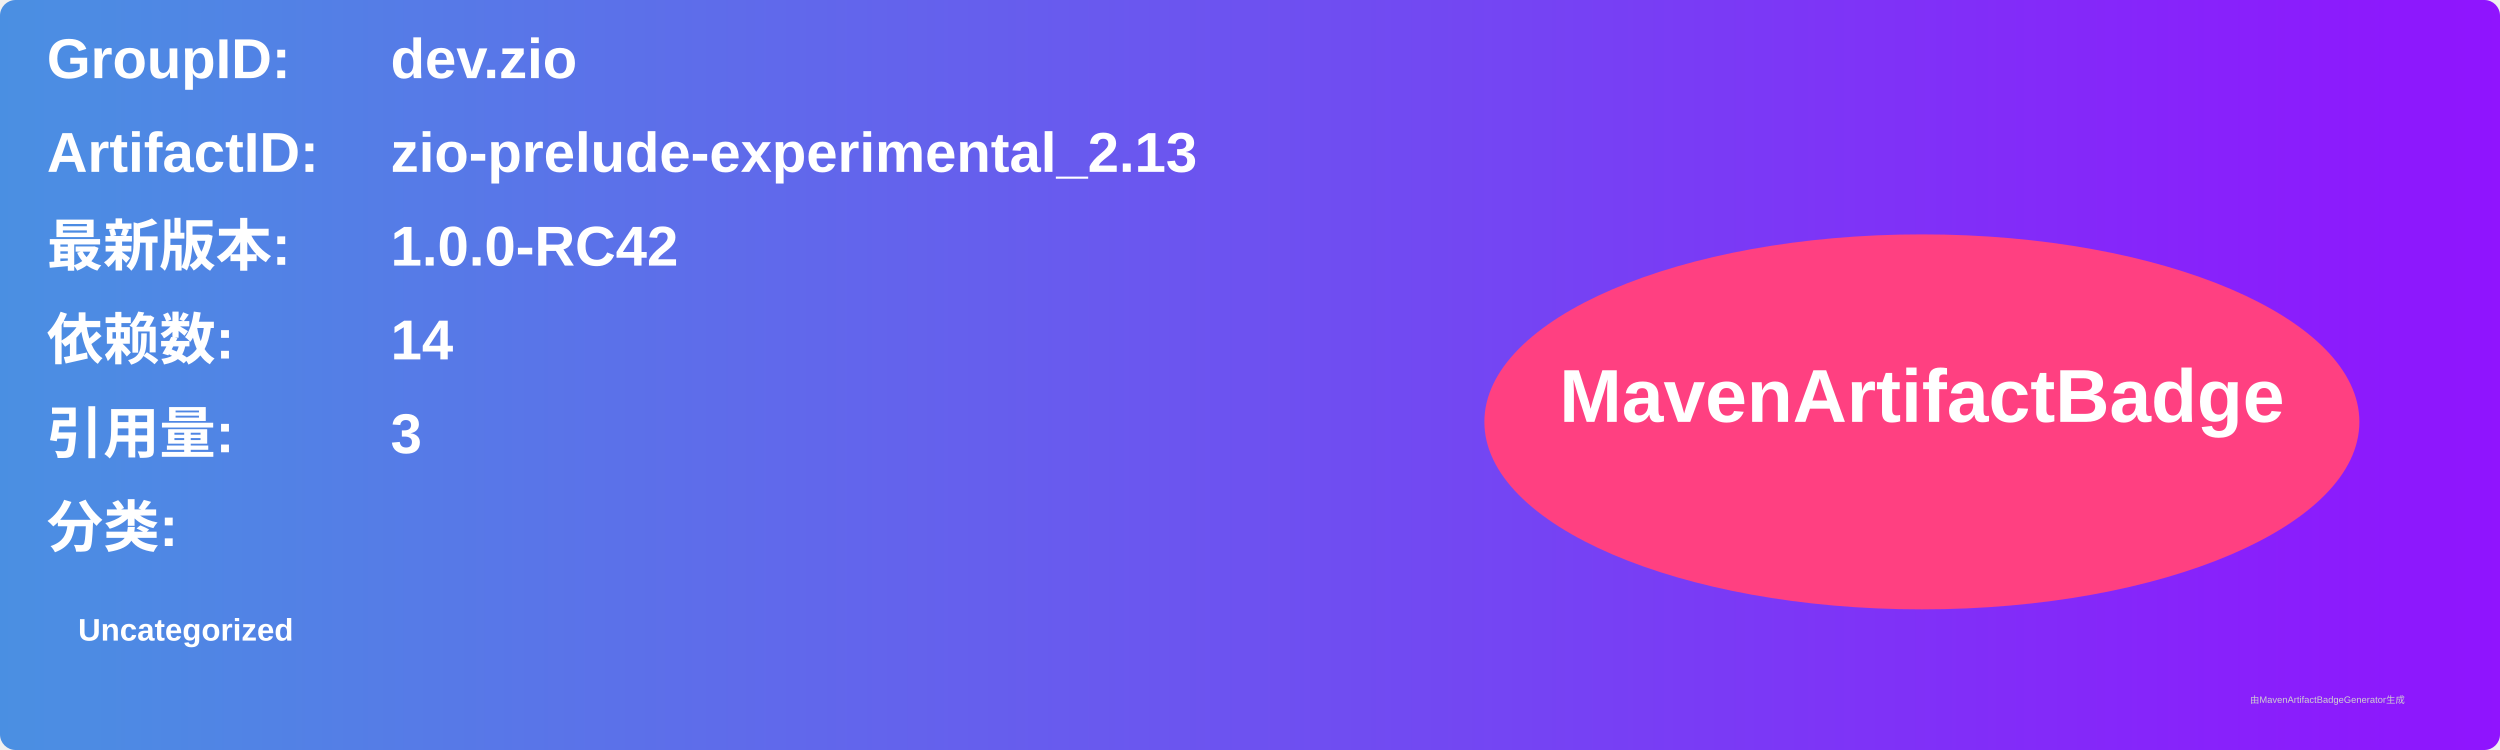
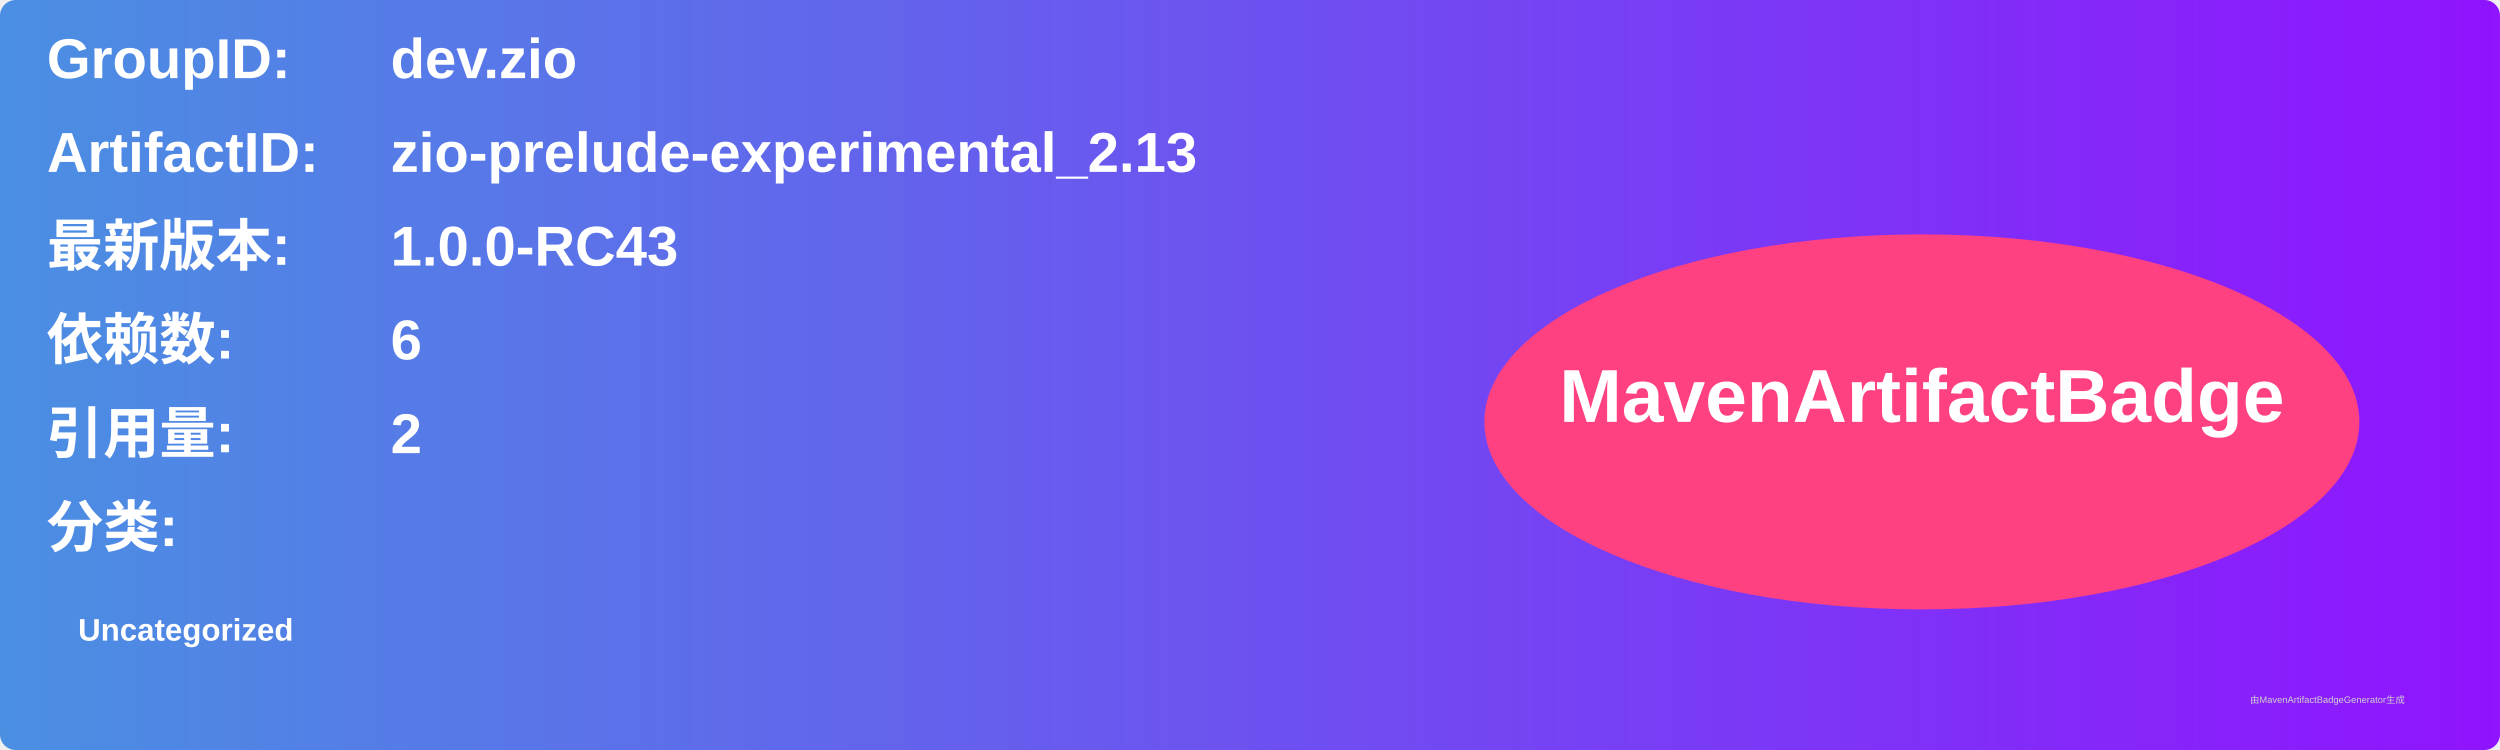
<svg xmlns="http://www.w3.org/2000/svg" width="800" height="240" viewBox="0 0 800 240">
  <linearGradient id="grad" x1="0%" y1="0%" x2="100%" y2="0%">
    <stop offset="0%" stop-color="#4a90e2" />
    <stop offset="100%" stop-color="#9013fe" />
  </linearGradient>
  <rect width="100%" height="100%" rx="5" ry="5" fill="url(#grad)" />
  <g transform="translate(15, 15)">
    <text x="0" y="10" font-family="Arial" font-size="18" fill="white" font-weight="bold" width="260">GroupID:</text>
    <text x="110" y="10" font-family="Arial" font-size="18" fill="white" font-weight="bold" width="460">dev.zio</text>
    <text x="0" y="40" font-family="Arial" font-size="18" fill="white" font-weight="bold" width="260">ArtifactID:</text>
    <text x="110" y="40" font-family="Arial" font-size="18" fill="white" font-weight="bold" width="460">zio-prelude-experimental_2.13</text>
    <text x="0" y="70" font-family="Arial" font-size="18" fill="white" font-weight="bold">最新版本:</text>
    <text x="110" y="70" font-family="Arial" font-size="18" fill="white" font-weight="bold">
-       <tspan font-weight="bold">1.0.0-RC42</tspan>
+       <tspan font-weight="bold">1.0.0-RC43</tspan>
    </text>
    <text x="0" y="100" font-family="Arial" font-size="18" fill="white" font-weight="bold">依赖数: </text>
    <text x="110" y="100" font-family="Arial" font-size="18" fill="white">
-       <tspan font-weight="bold">14</tspan>
+       <tspan font-weight="bold">6</tspan>
    </text>
    <text x="0" y="130" font-family="Arial" font-size="18" fill="white" font-weight="bold">引用量: </text>
    <text x="110" y="130" font-family="Arial" font-size="18" fill="white">
-       <tspan font-weight="bold">3</tspan>
+       <tspan font-weight="bold">2</tspan>
    </text>
    <text x="0" y="160" font-family="Arial" font-size="18" fill="white" font-weight="bold">分类:</text>
    <text x="10" y="190" font-family="Arial" font-size="10" fill="white">
      <tspan font-weight="bold">Uncategorized</tspan>
    </text>
    <ellipse cx="600" cy="120" rx="140" ry="60" fill="#ff4081" />
    <text x="600" y="120" text-anchor="middle" font-family="Arial" font-size="24" fill="white" font-weight="bold">MavenArtifactBadge</text>
  </g>
  <text x="720" y="225" font-family="Arial" font-size="3" fill="#d0d0d0">由MavenArtifactBadgeGenerator生成</text>
</svg>
